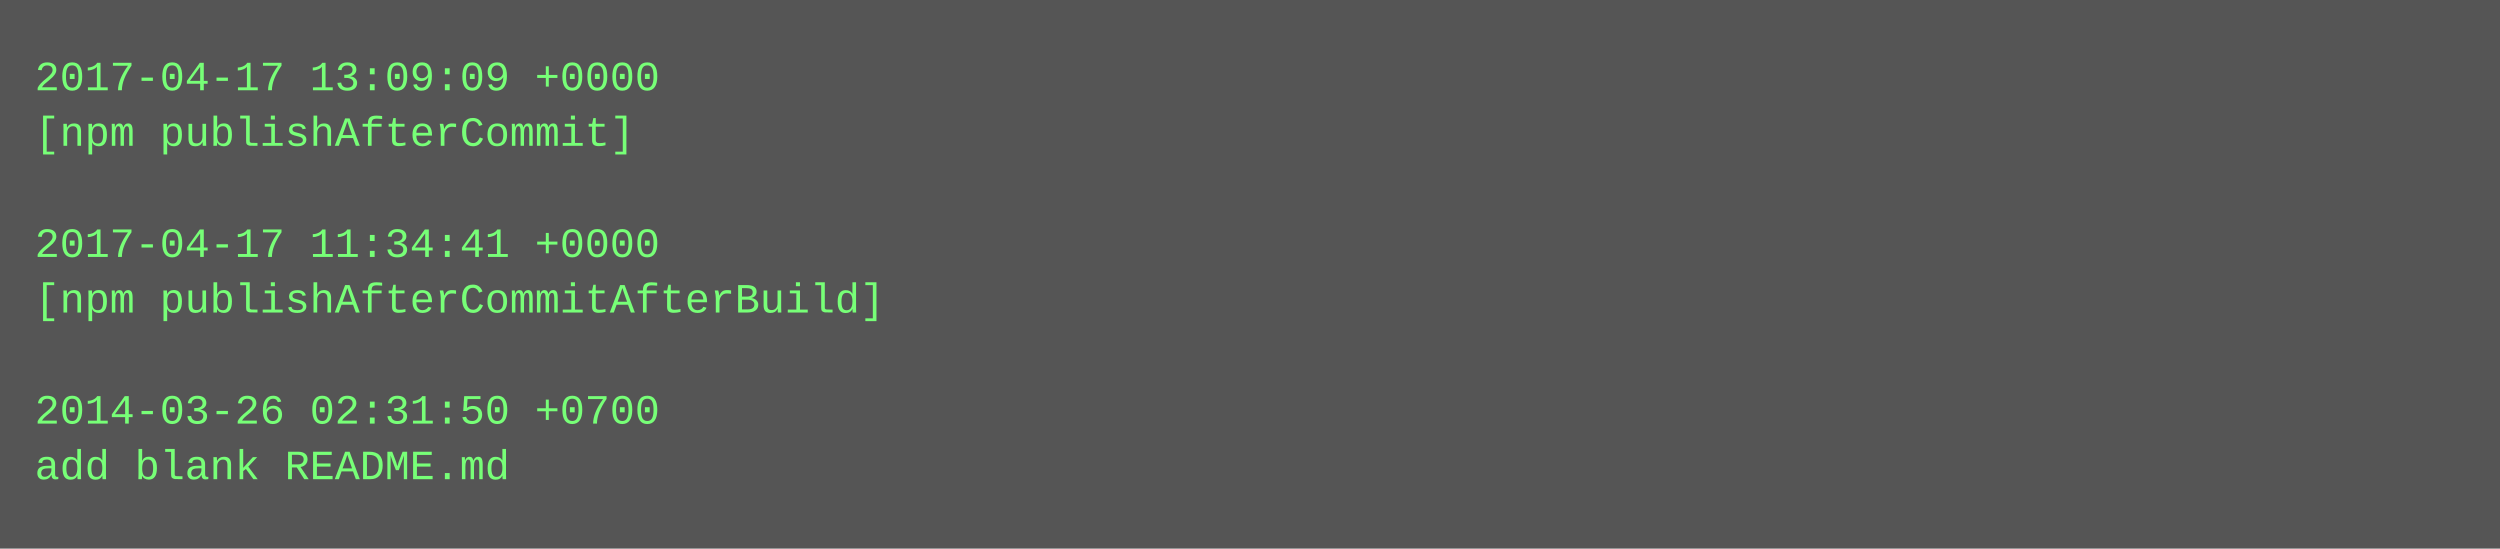
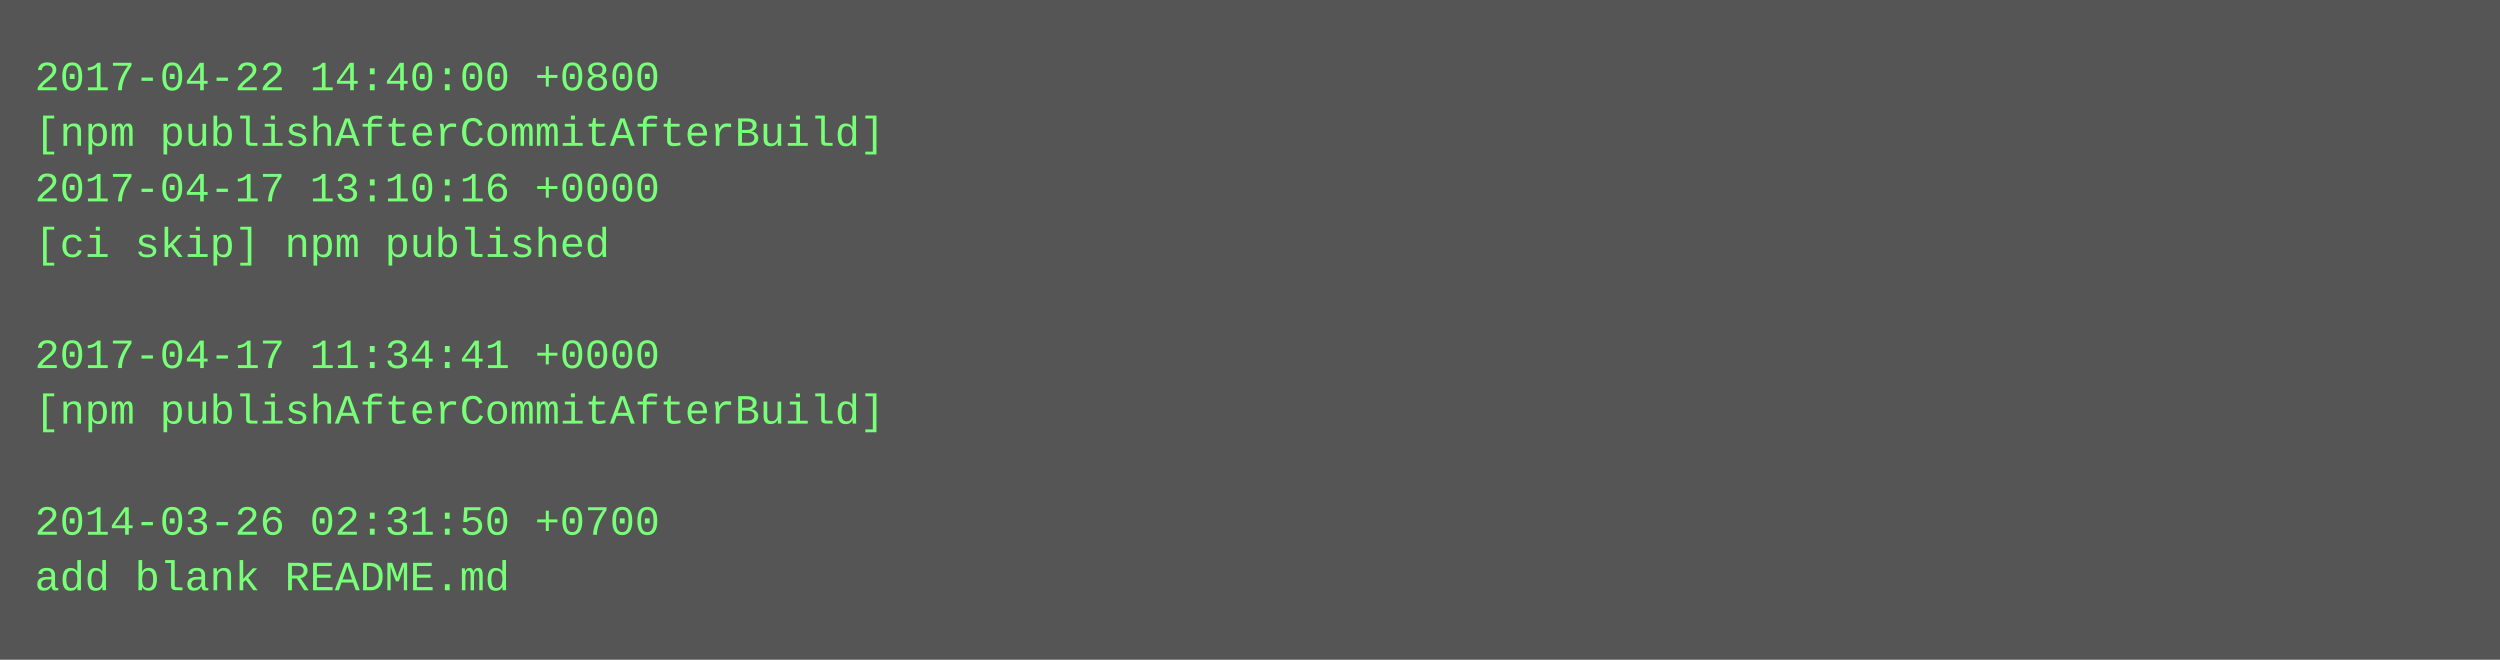
- <svg xmlns="http://www.w3.org/2000/svg" height="158" width="720">
-   <rect height="158" fill="#555" width="720" />
+ <svg xmlns="http://www.w3.org/2000/svg" height="190" width="720">
+   <rect height="190" fill="#555" width="720" />
  <text fill="#7f7" font-family="Courier New" font-size="12" xml:space="preserve">
-     <tspan x="10" y="26">2017-04-17 13:09:09 +0000</tspan>
-     <tspan x="10" y="42">[npm publishAfterCommit]</tspan>
-     <tspan x="10" y="58" />
-     <tspan x="10" y="74">2017-04-17 11:34:41 +0000</tspan>
-     <tspan x="10" y="90">[npm publishAfterCommitAfterBuild]</tspan>
-     <tspan x="10" y="106" />
-     <tspan x="10" y="122">2014-03-26 02:31:50 +0700</tspan>
-     <tspan x="10" y="138">add blank README.md</tspan>
+     <tspan x="10" y="26">2017-04-22 14:40:00 +0800</tspan>
+     <tspan x="10" y="42">[npm publishAfterCommitAfterBuild]</tspan>
+     <tspan x="10" y="58">2017-04-17 13:10:16 +0000</tspan>
+     <tspan x="10" y="74">[ci skip] npm published</tspan>
+     <tspan x="10" y="90" />
+     <tspan x="10" y="106">2017-04-17 11:34:41 +0000</tspan>
+     <tspan x="10" y="122">[npm publishAfterCommitAfterBuild]</tspan>
+     <tspan x="10" y="138" />
+     <tspan x="10" y="154">2014-03-26 02:31:50 +0700</tspan>
+     <tspan x="10" y="170">add blank README.md</tspan>
  </text>
</svg>
